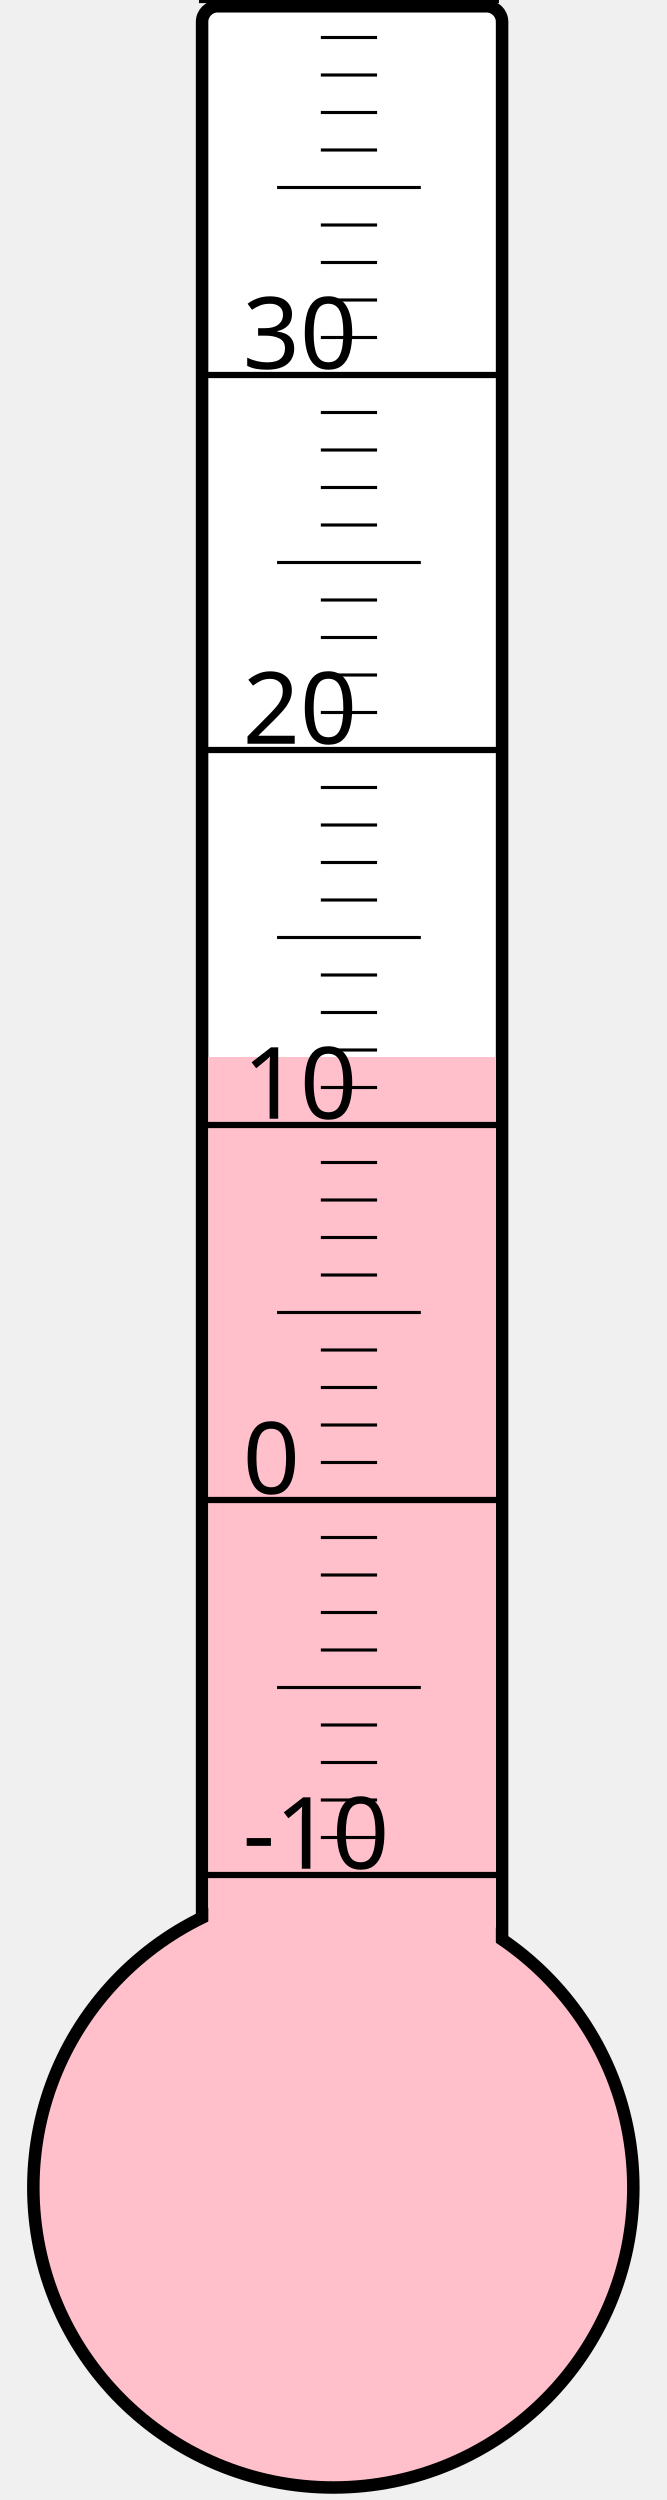
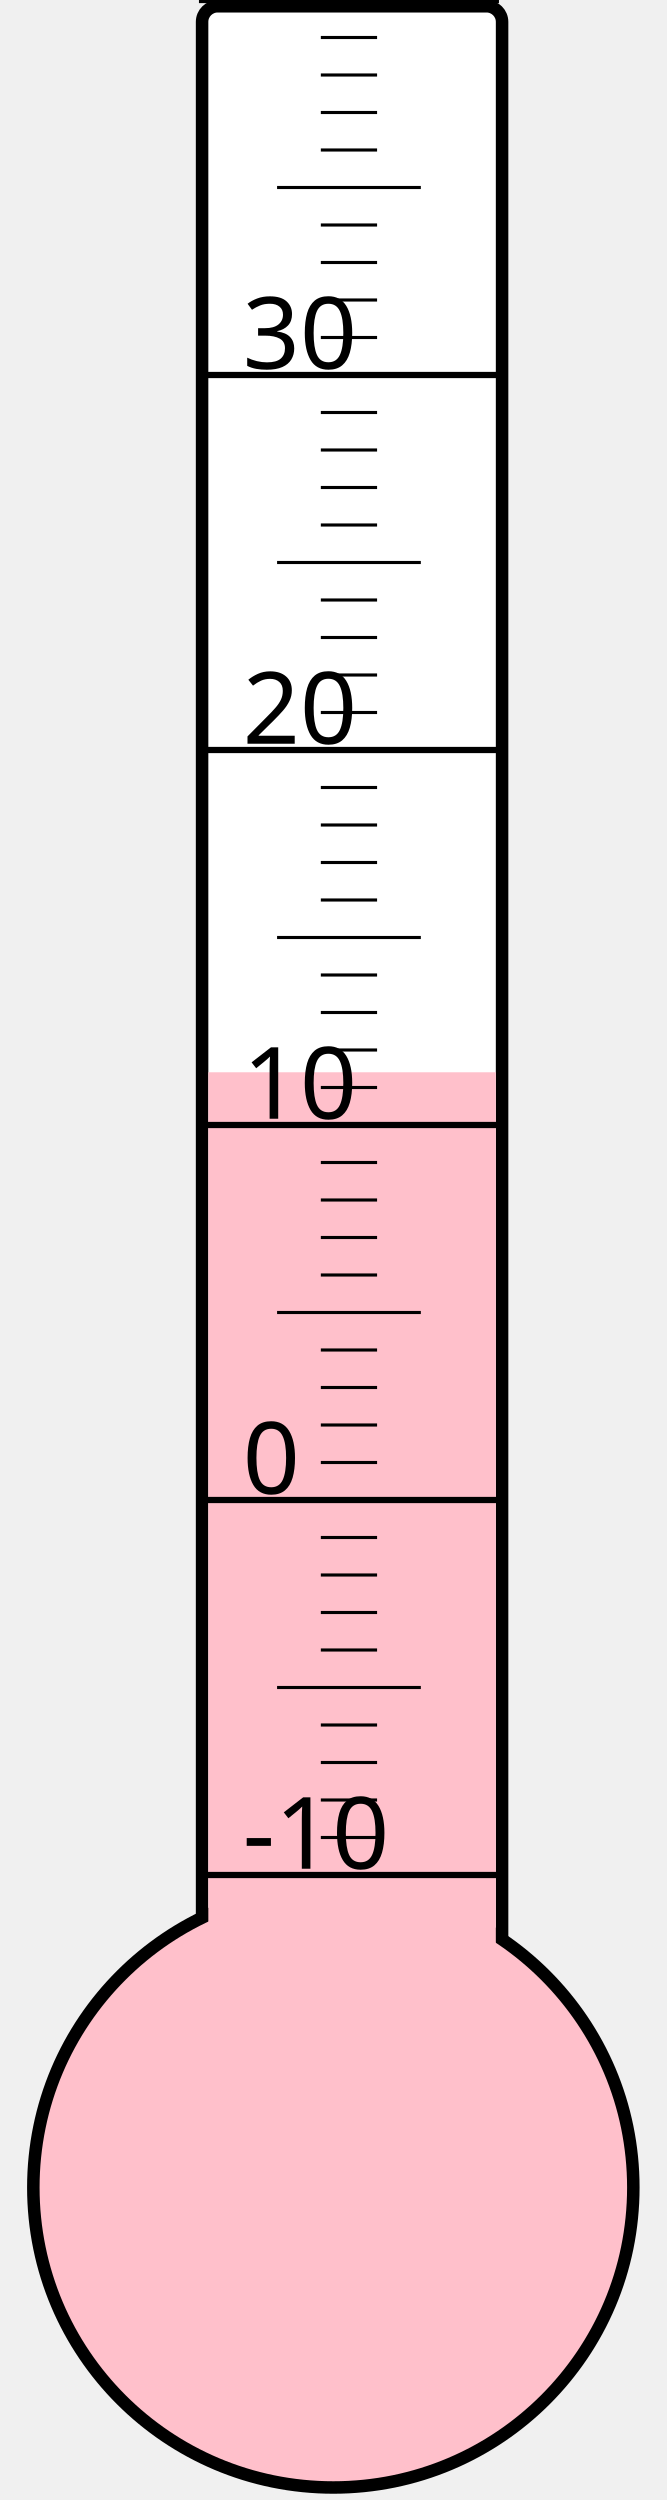
<svg xmlns="http://www.w3.org/2000/svg" width="40px" height="150px" viewBox="0 0 200 800">
  <rect width="200" height="800" x="0" y="0" style="fill: #ffffeb; fill-opacity: 0;" />
  <rect width="96" height="680" x="58" y="2" rx="5" ry="5" style="fill: white; fill-opacity: 1; stroke: black; stroke-width: 4;" />
  <circle cx="100" cy="700" r="96" style="fill: pink; stroke: black; stroke-width: 4;" />
-   <rect width="92" height="361.75" x="60" y="338.25" style="fill: pink; fill-opacity: 1; stroke-width: 0;" />
+   <rect width="92" height="356.875" x="60" y="343.125" style="fill: pink; fill-opacity: 1; stroke-width: 0;" />
  <text x="71" y="598" style="font-family: sans-serif; font-size: 24pt;">-10</text>
  <text x="71" y="478" style="font-family: sans-serif; font-size: 24pt;">0</text>
  <text x="71" y="358" style="font-family: sans-serif; font-size: 24pt;">10</text>
  <text x="71" y="238" style="font-family: sans-serif; font-size: 24pt;">20</text>
  <text x="71" y="118" style="font-family: sans-serif; font-size: 24pt;">30</text>
  <g style="stroke: black;">
    <line x1="57" y1="600" x2="153" y2="600" style="stroke-width: 2;" />
    <line x1="96" y1="588" x2="114" y2="588" style="stroke-width: 1;" />
    <line x1="96" y1="576" x2="114" y2="576" style="stroke-width: 1;" />
    <line x1="96" y1="564" x2="114" y2="564" style="stroke-width: 1;" />
    <line x1="96" y1="552" x2="114" y2="552" style="stroke-width: 1;" />
    <line x1="82" y1="540" x2="128" y2="540" style="stroke-width: 1;" />
    <line x1="96" y1="528" x2="114" y2="528" style="stroke-width: 1;" />
    <line x1="96" y1="516" x2="114" y2="516" style="stroke-width: 1;" />
    <line x1="96" y1="504" x2="114" y2="504" style="stroke-width: 1;" />
    <line x1="96" y1="492" x2="114" y2="492" style="stroke-width: 1;" />
    <line x1="57" y1="480" x2="153" y2="480" style="stroke-width: 2;" />
    <line x1="96" y1="468" x2="114" y2="468" style="stroke-width: 1;" />
    <line x1="96" y1="456" x2="114" y2="456" style="stroke-width: 1;" />
    <line x1="96" y1="444" x2="114" y2="444" style="stroke-width: 1;" />
    <line x1="96" y1="432" x2="114" y2="432" style="stroke-width: 1;" />
    <line x1="82" y1="420" x2="128" y2="420" style="stroke-width: 1;" />
    <line x1="96" y1="408" x2="114" y2="408" style="stroke-width: 1;" />
    <line x1="96" y1="396" x2="114" y2="396" style="stroke-width: 1;" />
    <line x1="96" y1="384" x2="114" y2="384" style="stroke-width: 1;" />
    <line x1="96" y1="372" x2="114" y2="372" style="stroke-width: 1;" />
    <line x1="57" y1="360" x2="153" y2="360" style="stroke-width: 2;" />
    <line x1="96" y1="348" x2="114" y2="348" style="stroke-width: 1;" />
    <line x1="96" y1="336" x2="114" y2="336" style="stroke-width: 1;" />
    <line x1="96" y1="324" x2="114" y2="324" style="stroke-width: 1;" />
    <line x1="96" y1="312" x2="114" y2="312" style="stroke-width: 1;" />
    <line x1="82" y1="300" x2="128" y2="300" style="stroke-width: 1;" />
    <line x1="96" y1="288" x2="114" y2="288" style="stroke-width: 1;" />
    <line x1="96" y1="276" x2="114" y2="276" style="stroke-width: 1;" />
    <line x1="96" y1="264" x2="114" y2="264" style="stroke-width: 1;" />
    <line x1="96" y1="252" x2="114" y2="252" style="stroke-width: 1;" />
    <line x1="57" y1="240" x2="153" y2="240" style="stroke-width: 2;" />
    <line x1="96" y1="228" x2="114" y2="228" style="stroke-width: 1;" />
    <line x1="96" y1="216" x2="114" y2="216" style="stroke-width: 1;" />
    <line x1="96" y1="204" x2="114" y2="204" style="stroke-width: 1;" />
    <line x1="96" y1="192" x2="114" y2="192" style="stroke-width: 1;" />
    <line x1="82" y1="180" x2="128" y2="180" style="stroke-width: 1;" />
    <line x1="96" y1="168" x2="114" y2="168" style="stroke-width: 1;" />
    <line x1="96" y1="156" x2="114" y2="156" style="stroke-width: 1;" />
    <line x1="96" y1="144" x2="114" y2="144" style="stroke-width: 1;" />
    <line x1="96" y1="132" x2="114" y2="132" style="stroke-width: 1;" />
    <line x1="57" y1="120" x2="153" y2="120" style="stroke-width: 2;" />
    <line x1="96" y1="108" x2="114" y2="108" style="stroke-width: 1;" />
    <line x1="96" y1="96" x2="114" y2="96" style="stroke-width: 1;" />
    <line x1="96" y1="84" x2="114" y2="84" style="stroke-width: 1;" />
    <line x1="96" y1="72" x2="114" y2="72" style="stroke-width: 1;" />
    <line x1="82" y1="60" x2="128" y2="60" style="stroke-width: 1;" />
    <line x1="96" y1="48" x2="114" y2="48" style="stroke-width: 1;" />
    <line x1="96" y1="36" x2="114" y2="36" style="stroke-width: 1;" />
    <line x1="96" y1="24" x2="114" y2="24" style="stroke-width: 1;" />
    <line x1="96" y1="12" x2="114" y2="12" style="stroke-width: 1;" />
    <line x1="57" y1="0" x2="153" y2="0" style="stroke-width: 2;" />
  </g>
</svg>
